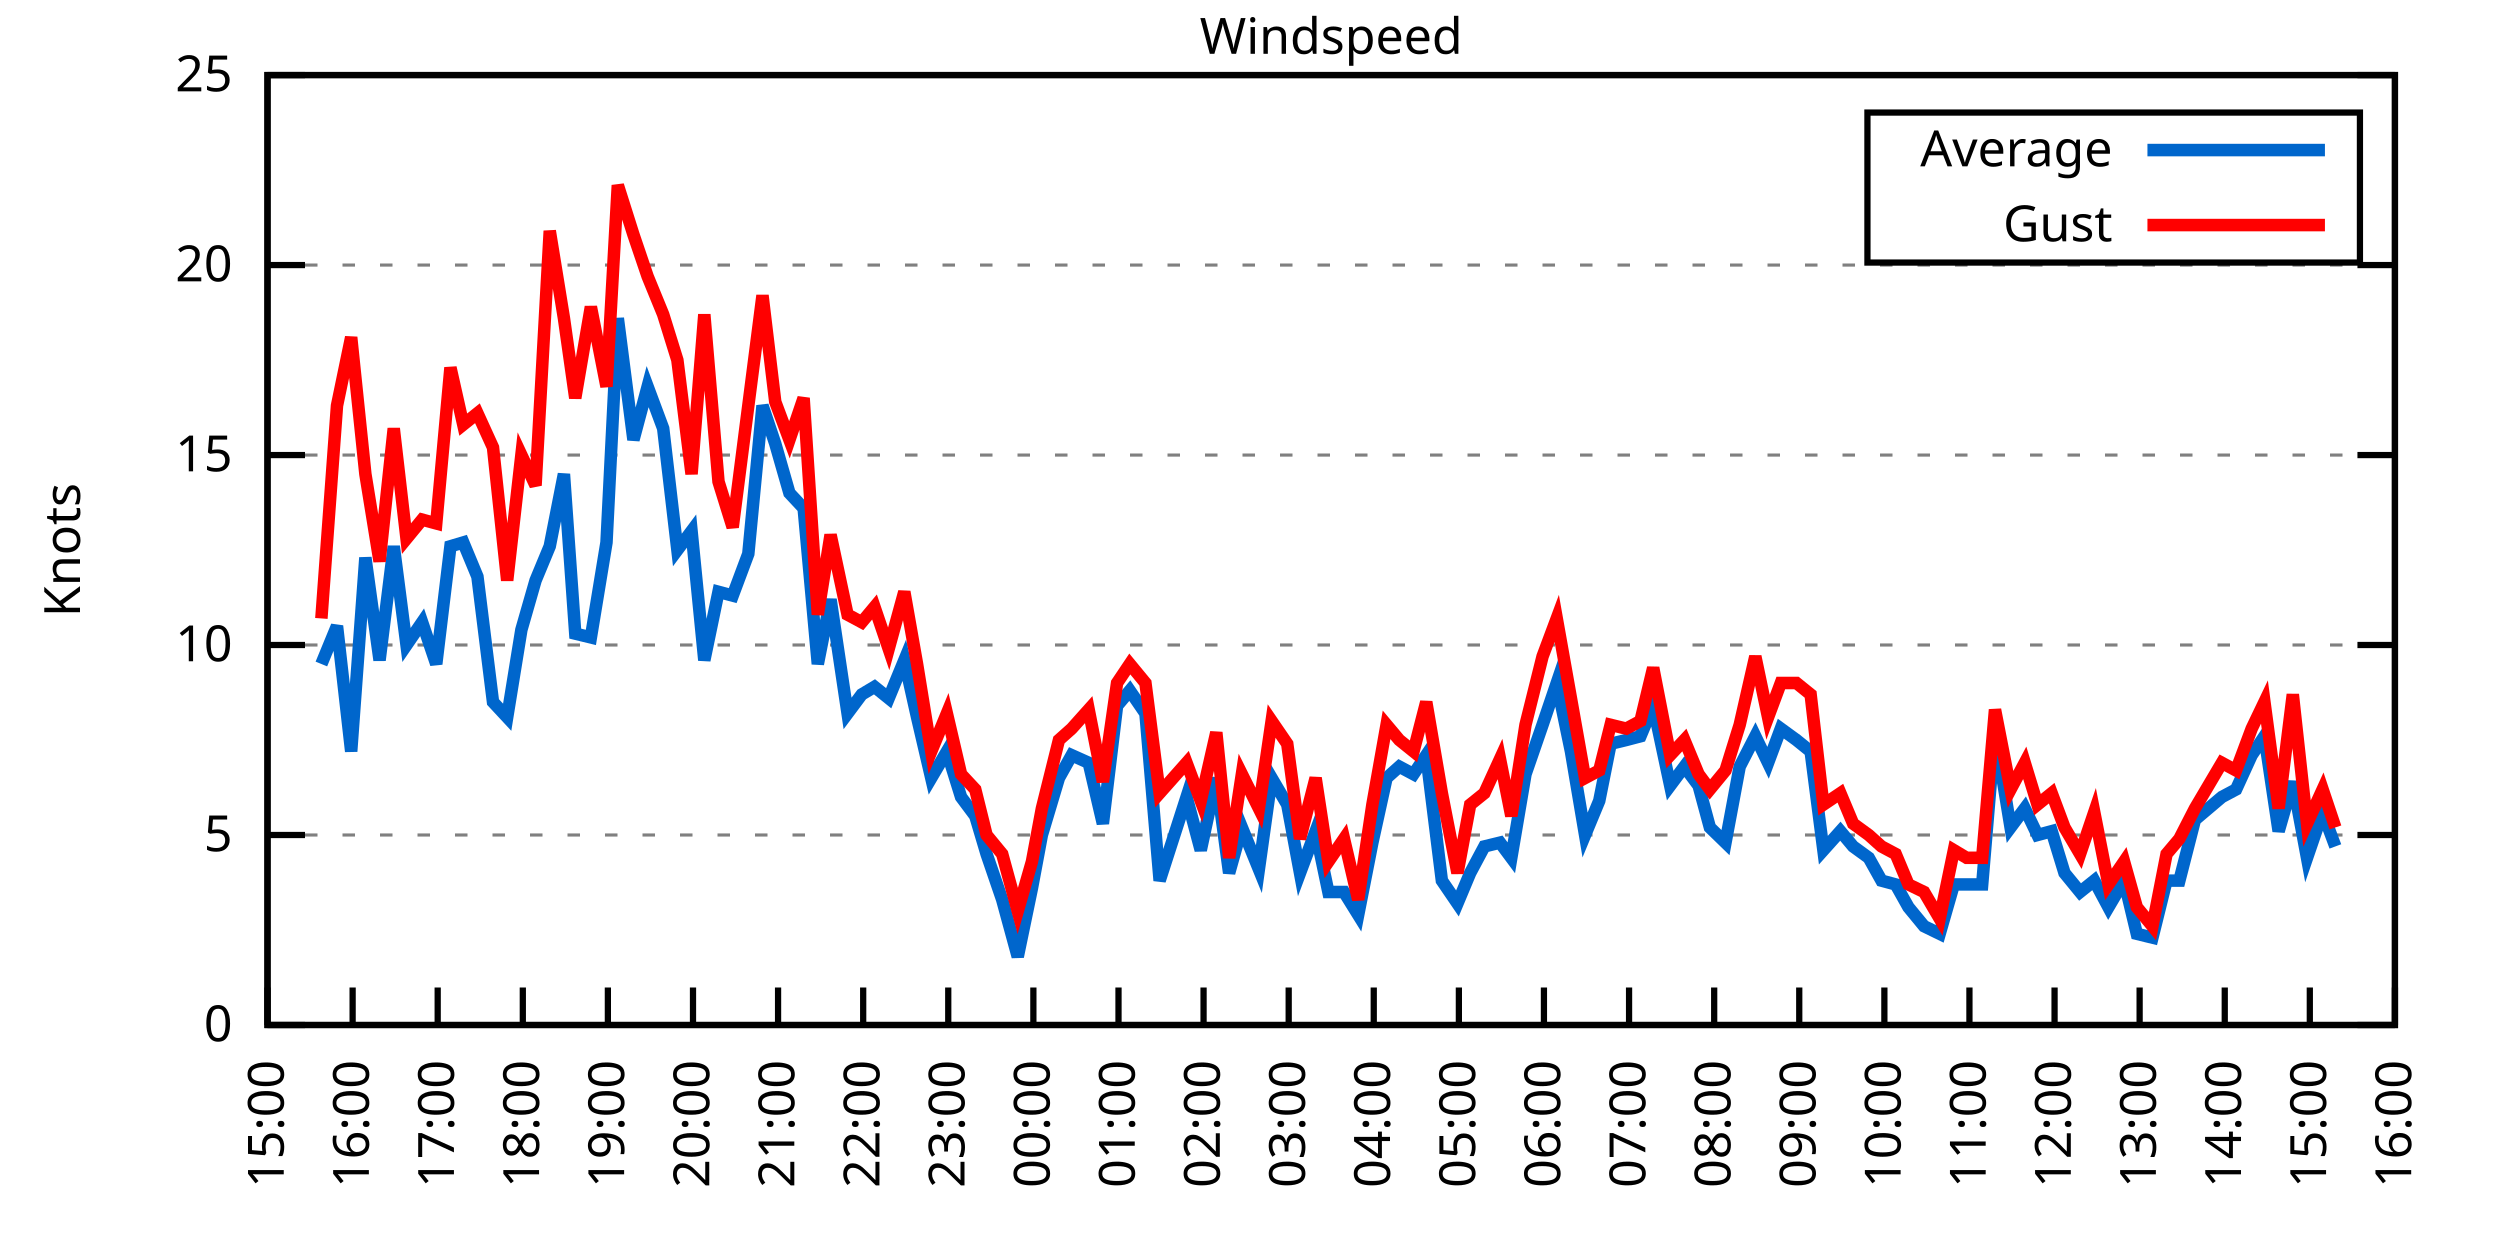
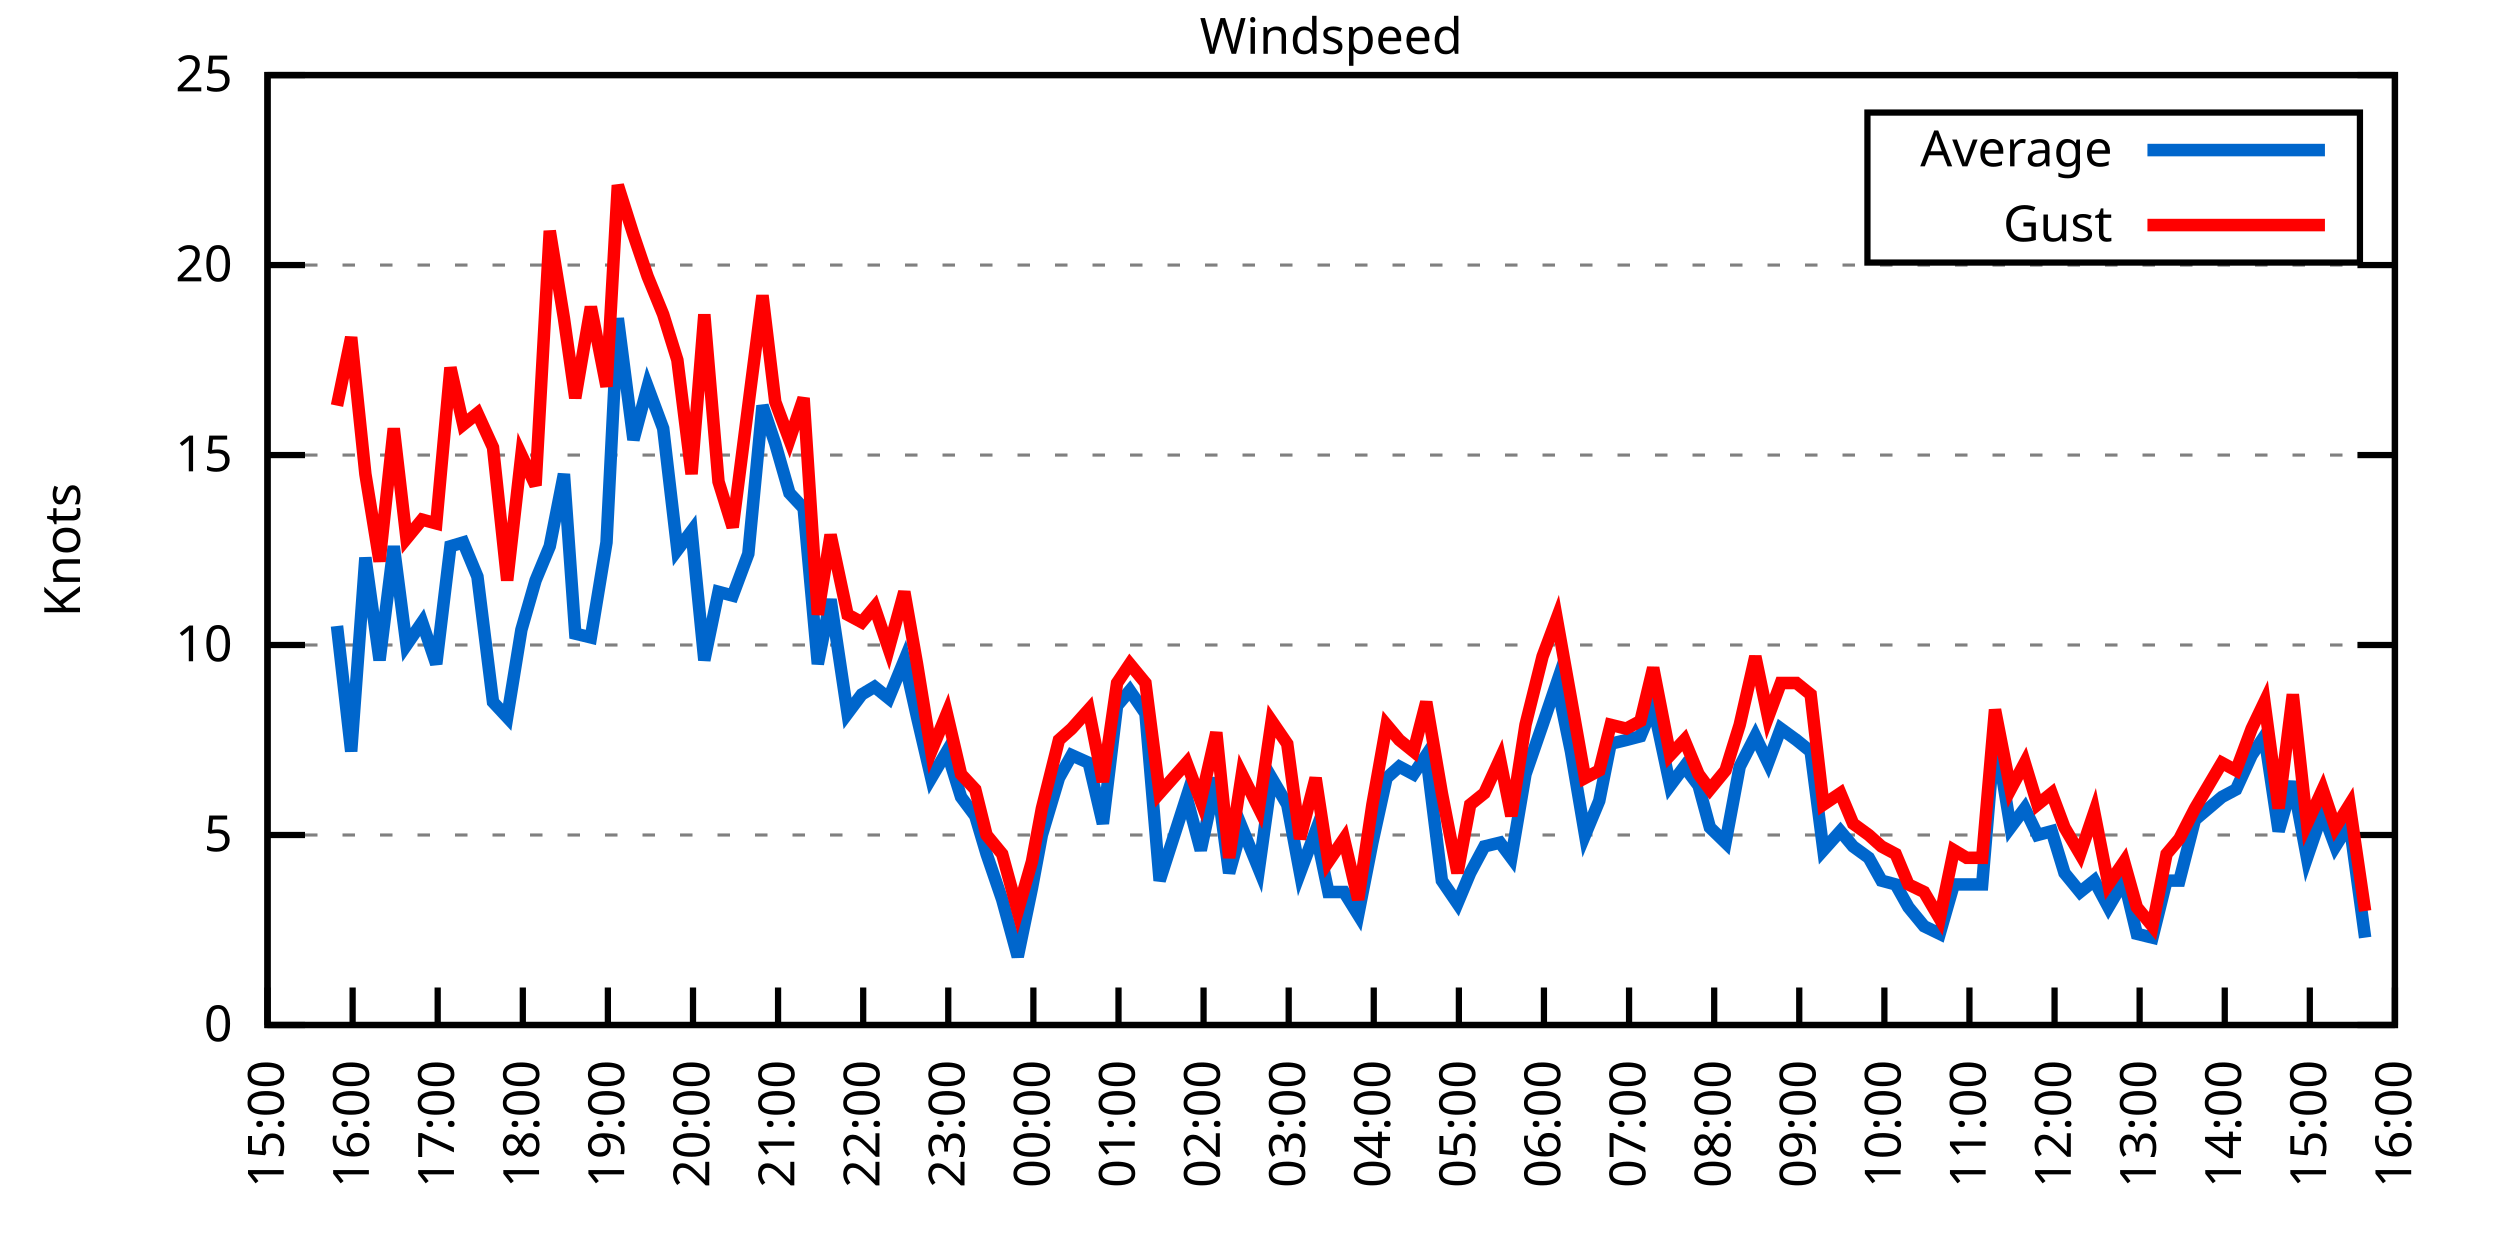
<svg xmlns="http://www.w3.org/2000/svg" xmlns:xlink="http://www.w3.org/1999/xlink" width="400" height="200" viewBox="0 0 400 200">
  <g id="gnuplot_canvas">
    <rect x="0" y="0" width="400" height="200" fill="none" />
    <defs>
      <circle id="gpDot" r="0.5" stroke-width="0.5" stroke="currentColor" />
      <path id="gpPt0" stroke-width="0.333" stroke="currentColor" d="M-1,0 h2 M0,-1 v2" />
      <path id="gpPt1" stroke-width="0.333" stroke="currentColor" d="M-1,-1 L1,1 M1,-1 L-1,1" />
      <path id="gpPt2" stroke-width="0.333" stroke="currentColor" d="M-1,0 L1,0 M0,-1 L0,1 M-1,-1 L1,1 M-1,1 L1,-1" />
      <rect id="gpPt3" stroke-width="0.333" stroke="currentColor" x="-1" y="-1" width="2" height="2" />
      <rect id="gpPt4" stroke-width="0.333" stroke="currentColor" fill="currentColor" x="-1" y="-1" width="2" height="2" />
      <circle id="gpPt5" stroke-width="0.333" stroke="currentColor" cx="0" cy="0" r="1" />
      <use xlink:href="#gpPt5" id="gpPt6" fill="currentColor" stroke="none" />
      <path id="gpPt7" stroke-width="0.333" stroke="currentColor" d="M0,-1.33 L-1.33,0.67 L1.33,0.67 z" />
      <use xlink:href="#gpPt7" id="gpPt8" fill="currentColor" stroke="none" />
      <use xlink:href="#gpPt7" id="gpPt9" stroke="currentColor" transform="rotate(180)" />
      <use xlink:href="#gpPt9" id="gpPt10" fill="currentColor" stroke="none" />
      <use xlink:href="#gpPt3" id="gpPt11" stroke="currentColor" transform="rotate(45)" />
      <use xlink:href="#gpPt11" id="gpPt12" fill="currentColor" stroke="none" />
      <path id="gpPt13" stroke-width="0.333" stroke="currentColor" d="M0,1.330 L1.265,0.411 L0.782,-1.067 L-0.782,-1.076 L-1.265,0.411 z" />
      <use xlink:href="#gpPt13" id="gpPt14" fill="currentColor" stroke="none" />
      <filter id="textbox" filterUnits="objectBoundingBox" x="0" y="0" height="1" width="1">
        <feFlood flood-color="white" flood-opacity="1" result="bgnd" />
        <feComposite in="SourceGraphic" in2="bgnd" operator="atop" />
      </filter>
      <filter id="greybox" filterUnits="objectBoundingBox" x="0" y="0" height="1" width="1">
        <feFlood flood-color="lightgrey" flood-opacity="1" result="grey" />
        <feComposite in="SourceGraphic" in2="grey" operator="atop" />
      </filter>
    </defs>
    <g fill="none" color="white" stroke="currentColor" stroke-width="1.00" stroke-linecap="butt" stroke-linejoin="miter">
</g>
    <g fill="none" color="black" stroke="currentColor" stroke-width="1.00" stroke-linecap="butt" stroke-linejoin="miter">
      <g stroke="none" shape-rendering="crispEdges">
        <polygon fill="rgb(255, 255, 255)" points="42.80,164.00 383.18,164.00 383.18,12.02 42.80,12.02 " />
      </g>
    </g>
    <g fill="none" color="black" stroke="currentColor" stroke-width="1.00" stroke-linecap="butt" stroke-linejoin="miter">
</g>
    <g fill="none" color="black" stroke="black" stroke-width="0.50" stroke-linecap="butt" stroke-linejoin="miter">
</g>
    <g fill="none" color="gray" stroke="currentColor" stroke-width="0.50" stroke-linecap="butt" stroke-linejoin="miter">
      <path stroke="gray" stroke-dasharray="2,4" class="gridline" d="M42.80,164.00 L383.19,164.00  " />
    </g>
    <g fill="none" color="gray" stroke="gray" stroke-width="1.00" stroke-linecap="butt" stroke-linejoin="miter">
</g>
    <g fill="none" color="black" stroke="currentColor" stroke-width="1.00" stroke-linecap="butt" stroke-linejoin="miter">
      <path stroke="black" d="M42.80,164.00 L48.80,164.00 M383.19,164.00 L377.19,164.00  " />
      <g transform="translate(37.20,166.60)" stroke="none" fill="black" font-family="Sans" font-size="8.00" text-anchor="end">
        <text>
          <tspan font-family="Sans"> 0</tspan>
        </text>
      </g>
    </g>
    <g fill="none" color="black" stroke="currentColor" stroke-width="1.00" stroke-linecap="butt" stroke-linejoin="miter">
</g>
    <g fill="none" color="black" stroke="black" stroke-width="0.50" stroke-linecap="butt" stroke-linejoin="miter">
</g>
    <g fill="none" color="gray" stroke="currentColor" stroke-width="0.50" stroke-linecap="butt" stroke-linejoin="miter">
      <path stroke="gray" stroke-dasharray="2,4" class="gridline" d="M42.80,133.60 L383.19,133.60  " />
    </g>
    <g fill="none" color="gray" stroke="gray" stroke-width="1.00" stroke-linecap="butt" stroke-linejoin="miter">
</g>
    <g fill="none" color="black" stroke="currentColor" stroke-width="1.00" stroke-linecap="butt" stroke-linejoin="miter">
      <path stroke="black" d="M42.80,133.60 L48.80,133.60 M383.19,133.60 L377.19,133.60  " />
      <g transform="translate(37.20,136.20)" stroke="none" fill="black" font-family="Sans" font-size="8.00" text-anchor="end">
        <text>
          <tspan font-family="Sans"> 5</tspan>
        </text>
      </g>
    </g>
    <g fill="none" color="black" stroke="currentColor" stroke-width="1.00" stroke-linecap="butt" stroke-linejoin="miter">
</g>
    <g fill="none" color="black" stroke="black" stroke-width="0.50" stroke-linecap="butt" stroke-linejoin="miter">
</g>
    <g fill="none" color="gray" stroke="currentColor" stroke-width="0.50" stroke-linecap="butt" stroke-linejoin="miter">
      <path stroke="gray" stroke-dasharray="2,4" class="gridline" d="M42.80,103.20 L383.19,103.20  " />
    </g>
    <g fill="none" color="gray" stroke="gray" stroke-width="1.00" stroke-linecap="butt" stroke-linejoin="miter">
</g>
    <g fill="none" color="black" stroke="currentColor" stroke-width="1.00" stroke-linecap="butt" stroke-linejoin="miter">
      <path stroke="black" d="M42.80,103.20 L48.80,103.20 M383.19,103.20 L377.19,103.20  " />
      <g transform="translate(37.20,105.80)" stroke="none" fill="black" font-family="Sans" font-size="8.00" text-anchor="end">
        <text>
          <tspan font-family="Sans"> 10</tspan>
        </text>
      </g>
    </g>
    <g fill="none" color="black" stroke="currentColor" stroke-width="1.00" stroke-linecap="butt" stroke-linejoin="miter">
</g>
    <g fill="none" color="black" stroke="black" stroke-width="0.50" stroke-linecap="butt" stroke-linejoin="miter">
</g>
    <g fill="none" color="gray" stroke="currentColor" stroke-width="0.50" stroke-linecap="butt" stroke-linejoin="miter">
      <path stroke="gray" stroke-dasharray="2,4" class="gridline" d="M42.80,72.81 L383.19,72.81  " />
    </g>
    <g fill="none" color="gray" stroke="gray" stroke-width="1.00" stroke-linecap="butt" stroke-linejoin="miter">
</g>
    <g fill="none" color="black" stroke="currentColor" stroke-width="1.00" stroke-linecap="butt" stroke-linejoin="miter">
      <path stroke="black" d="M42.80,72.81 L48.80,72.81 M383.19,72.81 L377.19,72.81  " />
      <g transform="translate(37.20,75.41)" stroke="none" fill="black" font-family="Sans" font-size="8.00" text-anchor="end">
        <text>
          <tspan font-family="Sans"> 15</tspan>
        </text>
      </g>
    </g>
    <g fill="none" color="black" stroke="currentColor" stroke-width="1.00" stroke-linecap="butt" stroke-linejoin="miter">
</g>
    <g fill="none" color="black" stroke="black" stroke-width="0.50" stroke-linecap="butt" stroke-linejoin="miter">
</g>
    <g fill="none" color="gray" stroke="currentColor" stroke-width="0.50" stroke-linecap="butt" stroke-linejoin="miter">
      <path stroke="gray" stroke-dasharray="2,4" class="gridline" d="M42.80,42.41 L383.19,42.41  " />
    </g>
    <g fill="none" color="gray" stroke="gray" stroke-width="1.00" stroke-linecap="butt" stroke-linejoin="miter">
</g>
    <g fill="none" color="black" stroke="currentColor" stroke-width="1.00" stroke-linecap="butt" stroke-linejoin="miter">
      <path stroke="black" d="M42.80,42.41 L48.80,42.41 M383.19,42.41 L377.19,42.41  " />
      <g transform="translate(37.20,45.01)" stroke="none" fill="black" font-family="Sans" font-size="8.00" text-anchor="end">
        <text>
          <tspan font-family="Sans"> 20</tspan>
        </text>
      </g>
    </g>
    <g fill="none" color="black" stroke="currentColor" stroke-width="1.00" stroke-linecap="butt" stroke-linejoin="miter">
</g>
    <g fill="none" color="black" stroke="black" stroke-width="0.50" stroke-linecap="butt" stroke-linejoin="miter">
</g>
    <g fill="none" color="gray" stroke="currentColor" stroke-width="0.50" stroke-linecap="butt" stroke-linejoin="miter">
      <path stroke="gray" stroke-dasharray="2,4" class="gridline" d="M42.80,12.01 L383.19,12.01  " />
    </g>
    <g fill="none" color="gray" stroke="gray" stroke-width="1.00" stroke-linecap="butt" stroke-linejoin="miter">
</g>
    <g fill="none" color="black" stroke="currentColor" stroke-width="1.00" stroke-linecap="butt" stroke-linejoin="miter">
      <path stroke="black" d="M42.80,12.01 L48.80,12.01 M383.19,12.01 L377.19,12.01  " />
      <g transform="translate(37.20,14.61)" stroke="none" fill="black" font-family="Sans" font-size="8.00" text-anchor="end">
        <text>
          <tspan font-family="Sans"> 25</tspan>
        </text>
      </g>
    </g>
    <g fill="none" color="black" stroke="currentColor" stroke-width="1.00" stroke-linecap="butt" stroke-linejoin="miter">
      <path stroke="black" d="M42.80,164.00 L42.80,158.00  " />
      <g transform="translate(45.40,169.60) rotate(270.00)" stroke="none" fill="black" font-family="Sans" font-size="8.00" text-anchor="end">
        <text>
          <tspan font-family="Sans">15:00</tspan>
        </text>
      </g>
    </g>
    <g fill="none" color="black" stroke="currentColor" stroke-width="1.00" stroke-linecap="butt" stroke-linejoin="miter">
      <path stroke="black" d="M56.42,164.00 L56.42,158.00  " />
      <g transform="translate(59.02,169.60) rotate(270.00)" stroke="none" fill="black" font-family="Sans" font-size="8.00" text-anchor="end">
        <text>
          <tspan font-family="Sans">16:00</tspan>
        </text>
      </g>
    </g>
    <g fill="none" color="black" stroke="currentColor" stroke-width="1.00" stroke-linecap="butt" stroke-linejoin="miter">
      <path stroke="black" d="M70.03,164.00 L70.03,158.00  " />
      <g transform="translate(72.63,169.60) rotate(270.00)" stroke="none" fill="black" font-family="Sans" font-size="8.00" text-anchor="end">
        <text>
          <tspan font-family="Sans">17:00</tspan>
        </text>
      </g>
    </g>
    <g fill="none" color="black" stroke="currentColor" stroke-width="1.00" stroke-linecap="butt" stroke-linejoin="miter">
      <path stroke="black" d="M83.65,164.00 L83.65,158.00  " />
      <g transform="translate(86.25,169.60) rotate(270.00)" stroke="none" fill="black" font-family="Sans" font-size="8.00" text-anchor="end">
        <text>
          <tspan font-family="Sans">18:00</tspan>
        </text>
      </g>
    </g>
    <g fill="none" color="black" stroke="currentColor" stroke-width="1.00" stroke-linecap="butt" stroke-linejoin="miter">
      <path stroke="black" d="M97.26,164.00 L97.26,158.00  " />
      <g transform="translate(99.86,169.60) rotate(270.00)" stroke="none" fill="black" font-family="Sans" font-size="8.00" text-anchor="end">
        <text>
          <tspan font-family="Sans">19:00</tspan>
        </text>
      </g>
    </g>
    <g fill="none" color="black" stroke="currentColor" stroke-width="1.00" stroke-linecap="butt" stroke-linejoin="miter">
      <path stroke="black" d="M110.88,164.00 L110.88,158.00  " />
      <g transform="translate(113.48,169.60) rotate(270.00)" stroke="none" fill="black" font-family="Sans" font-size="8.00" text-anchor="end">
        <text>
          <tspan font-family="Sans">20:00</tspan>
        </text>
      </g>
    </g>
    <g fill="none" color="black" stroke="currentColor" stroke-width="1.00" stroke-linecap="butt" stroke-linejoin="miter">
      <path stroke="black" d="M124.49,164.00 L124.49,158.00  " />
      <g transform="translate(127.09,169.60) rotate(270.00)" stroke="none" fill="black" font-family="Sans" font-size="8.00" text-anchor="end">
        <text>
          <tspan font-family="Sans">21:00</tspan>
        </text>
      </g>
    </g>
    <g fill="none" color="black" stroke="currentColor" stroke-width="1.00" stroke-linecap="butt" stroke-linejoin="miter">
      <path stroke="black" d="M138.11,164.00 L138.11,158.00  " />
      <g transform="translate(140.71,169.60) rotate(270.00)" stroke="none" fill="black" font-family="Sans" font-size="8.00" text-anchor="end">
        <text>
          <tspan font-family="Sans">22:00</tspan>
        </text>
      </g>
    </g>
    <g fill="none" color="black" stroke="currentColor" stroke-width="1.00" stroke-linecap="butt" stroke-linejoin="miter">
      <path stroke="black" d="M151.72,164.00 L151.72,158.00  " />
      <g transform="translate(154.32,169.60) rotate(270.00)" stroke="none" fill="black" font-family="Sans" font-size="8.00" text-anchor="end">
        <text>
          <tspan font-family="Sans">23:00</tspan>
        </text>
      </g>
    </g>
    <g fill="none" color="black" stroke="currentColor" stroke-width="1.00" stroke-linecap="butt" stroke-linejoin="miter">
      <path stroke="black" d="M165.34,164.00 L165.34,158.00  " />
      <g transform="translate(167.94,169.60) rotate(270.00)" stroke="none" fill="black" font-family="Sans" font-size="8.00" text-anchor="end">
        <text>
          <tspan font-family="Sans">00:00</tspan>
        </text>
      </g>
    </g>
    <g fill="none" color="black" stroke="currentColor" stroke-width="1.00" stroke-linecap="butt" stroke-linejoin="miter">
      <path stroke="black" d="M178.96,164.00 L178.96,158.00  " />
      <g transform="translate(181.56,169.60) rotate(270.00)" stroke="none" fill="black" font-family="Sans" font-size="8.00" text-anchor="end">
        <text>
          <tspan font-family="Sans">01:00</tspan>
        </text>
      </g>
    </g>
    <g fill="none" color="black" stroke="currentColor" stroke-width="1.00" stroke-linecap="butt" stroke-linejoin="miter">
      <path stroke="black" d="M192.57,164.00 L192.57,158.00  " />
      <g transform="translate(195.17,169.60) rotate(270.00)" stroke="none" fill="black" font-family="Sans" font-size="8.00" text-anchor="end">
        <text>
          <tspan font-family="Sans">02:00</tspan>
        </text>
      </g>
    </g>
    <g fill="none" color="black" stroke="currentColor" stroke-width="1.00" stroke-linecap="butt" stroke-linejoin="miter">
      <path stroke="black" d="M206.19,164.00 L206.19,158.00  " />
      <g transform="translate(208.79,169.60) rotate(270.00)" stroke="none" fill="black" font-family="Sans" font-size="8.00" text-anchor="end">
        <text>
          <tspan font-family="Sans">03:00</tspan>
        </text>
      </g>
    </g>
    <g fill="none" color="black" stroke="currentColor" stroke-width="1.00" stroke-linecap="butt" stroke-linejoin="miter">
      <path stroke="black" d="M219.80,164.00 L219.80,158.00  " />
      <g transform="translate(222.40,169.60) rotate(270.00)" stroke="none" fill="black" font-family="Sans" font-size="8.00" text-anchor="end">
        <text>
          <tspan font-family="Sans">04:00</tspan>
        </text>
      </g>
    </g>
    <g fill="none" color="black" stroke="currentColor" stroke-width="1.00" stroke-linecap="butt" stroke-linejoin="miter">
      <path stroke="black" d="M233.42,164.00 L233.42,158.00  " />
      <g transform="translate(236.02,169.60) rotate(270.00)" stroke="none" fill="black" font-family="Sans" font-size="8.00" text-anchor="end">
        <text>
          <tspan font-family="Sans">05:00</tspan>
        </text>
      </g>
    </g>
    <g fill="none" color="black" stroke="currentColor" stroke-width="1.00" stroke-linecap="butt" stroke-linejoin="miter">
      <path stroke="black" d="M247.03,164.00 L247.03,158.00  " />
      <g transform="translate(249.63,169.60) rotate(270.00)" stroke="none" fill="black" font-family="Sans" font-size="8.00" text-anchor="end">
        <text>
          <tspan font-family="Sans">06:00</tspan>
        </text>
      </g>
    </g>
    <g fill="none" color="black" stroke="currentColor" stroke-width="1.00" stroke-linecap="butt" stroke-linejoin="miter">
      <path stroke="black" d="M260.65,164.00 L260.65,158.00  " />
      <g transform="translate(263.25,169.60) rotate(270.00)" stroke="none" fill="black" font-family="Sans" font-size="8.00" text-anchor="end">
        <text>
          <tspan font-family="Sans">07:00</tspan>
        </text>
      </g>
    </g>
    <g fill="none" color="black" stroke="currentColor" stroke-width="1.00" stroke-linecap="butt" stroke-linejoin="miter">
      <path stroke="black" d="M274.27,164.00 L274.27,158.00  " />
      <g transform="translate(276.87,169.60) rotate(270.00)" stroke="none" fill="black" font-family="Sans" font-size="8.00" text-anchor="end">
        <text>
          <tspan font-family="Sans">08:00</tspan>
        </text>
      </g>
    </g>
    <g fill="none" color="black" stroke="currentColor" stroke-width="1.00" stroke-linecap="butt" stroke-linejoin="miter">
      <path stroke="black" d="M287.88,164.00 L287.88,158.00  " />
      <g transform="translate(290.48,169.60) rotate(270.00)" stroke="none" fill="black" font-family="Sans" font-size="8.00" text-anchor="end">
        <text>
          <tspan font-family="Sans">09:00</tspan>
        </text>
      </g>
    </g>
    <g fill="none" color="black" stroke="currentColor" stroke-width="1.00" stroke-linecap="butt" stroke-linejoin="miter">
      <path stroke="black" d="M301.50,164.00 L301.50,158.00  " />
      <g transform="translate(304.10,169.60) rotate(270.00)" stroke="none" fill="black" font-family="Sans" font-size="8.00" text-anchor="end">
        <text>
          <tspan font-family="Sans">10:00</tspan>
        </text>
      </g>
    </g>
    <g fill="none" color="black" stroke="currentColor" stroke-width="1.00" stroke-linecap="butt" stroke-linejoin="miter">
      <path stroke="black" d="M315.11,164.00 L315.11,158.00  " />
      <g transform="translate(317.71,169.60) rotate(270.00)" stroke="none" fill="black" font-family="Sans" font-size="8.00" text-anchor="end">
        <text>
          <tspan font-family="Sans">11:00</tspan>
        </text>
      </g>
    </g>
    <g fill="none" color="black" stroke="currentColor" stroke-width="1.00" stroke-linecap="butt" stroke-linejoin="miter">
      <path stroke="black" d="M328.73,164.00 L328.73,158.00  " />
      <g transform="translate(331.33,169.60) rotate(270.00)" stroke="none" fill="black" font-family="Sans" font-size="8.00" text-anchor="end">
        <text>
          <tspan font-family="Sans">12:00</tspan>
        </text>
      </g>
    </g>
    <g fill="none" color="black" stroke="currentColor" stroke-width="1.00" stroke-linecap="butt" stroke-linejoin="miter">
      <path stroke="black" d="M342.34,164.00 L342.34,158.00  " />
      <g transform="translate(344.94,169.60) rotate(270.00)" stroke="none" fill="black" font-family="Sans" font-size="8.00" text-anchor="end">
        <text>
          <tspan font-family="Sans">13:00</tspan>
        </text>
      </g>
    </g>
    <g fill="none" color="black" stroke="currentColor" stroke-width="1.00" stroke-linecap="butt" stroke-linejoin="miter">
      <path stroke="black" d="M355.96,164.00 L355.96,158.00  " />
      <g transform="translate(358.56,169.60) rotate(270.00)" stroke="none" fill="black" font-family="Sans" font-size="8.00" text-anchor="end">
        <text>
          <tspan font-family="Sans">14:00</tspan>
        </text>
      </g>
    </g>
    <g fill="none" color="black" stroke="currentColor" stroke-width="1.00" stroke-linecap="butt" stroke-linejoin="miter">
      <path stroke="black" d="M369.57,164.00 L369.57,158.00  " />
      <g transform="translate(372.17,169.60) rotate(270.00)" stroke="none" fill="black" font-family="Sans" font-size="8.00" text-anchor="end">
        <text>
          <tspan font-family="Sans">15:00</tspan>
        </text>
      </g>
    </g>
    <g fill="none" color="black" stroke="currentColor" stroke-width="1.00" stroke-linecap="butt" stroke-linejoin="miter">
      <path stroke="black" d="M383.19,164.00 L383.19,158.00  " />
      <g transform="translate(385.79,169.60) rotate(270.00)" stroke="none" fill="black" font-family="Sans" font-size="8.00" text-anchor="end">
        <text>
          <tspan font-family="Sans">16:00</tspan>
        </text>
      </g>
    </g>
    <g fill="none" color="black" stroke="currentColor" stroke-width="1.00" stroke-linecap="butt" stroke-linejoin="miter">
</g>
    <g fill="none" color="black" stroke="currentColor" stroke-width="1.00" stroke-linecap="butt" stroke-linejoin="miter">
      <path stroke="black" d="M42.80,12.01 L42.80,164.00 L383.19,164.00 L383.19,12.01 L42.80,12.01 Z  " />
    </g>
    <g fill="none" color="black" stroke="currentColor" stroke-width="1.00" stroke-linecap="butt" stroke-linejoin="miter">
</g>
    <g fill="none" color="black" stroke="currentColor" stroke-width="1.00" stroke-linecap="butt" stroke-linejoin="miter">
      <path stroke="black" d="M298.79,42.01 L298.79,18.01 L377.59,18.01 L377.59,42.01 L298.79,42.01 Z  " />
    </g>
    <g id="Windspeed_plot_1">
      <g fill="none" color="white" stroke="black" stroke-width="2.00" stroke-linecap="butt" stroke-linejoin="miter">
</g>
      <g fill="none" color="black" stroke="currentColor" stroke-width="2.00" stroke-linecap="butt" stroke-linejoin="miter">
        <g transform="translate(337.99,26.61)" stroke="none" fill="black" font-family="Sans" font-size="8.00" text-anchor="end">
          <text>
            <tspan font-family="Sans">Average</tspan>
          </text>
        </g>
      </g>
      <g fill="none" color="black" stroke="currentColor" stroke-width="2.00" stroke-linecap="butt" stroke-linejoin="miter">
-         <path stroke="rgb(  0, 102, 204)" d="M343.59,24.01 L371.99,24.01 M51.42,106.24 L53.92,100.16 L56.19,120.23 L58.46,89.22 L60.73,105.64 L63.00,87.40   L65.04,103.20 L67.54,99.56 L69.80,106.24 L72.07,87.40 L74.12,86.79 L76.39,92.26 L78.88,112.32 L81.15,114.76   L83.42,100.77 L85.69,92.87 L87.96,87.40 L90.23,75.85 L92.04,101.38 L94.54,101.99 L97.04,86.79 L98.85,50.92   L101.35,70.37 L103.62,61.86 L106.11,68.55 L108.38,88.00 L110.65,84.97 L112.69,105.64 L114.96,94.69 L117.23,95.30   L119.73,88.61 L122.00,64.90 L124.04,70.98 L126.31,78.89 L128.58,81.32 L130.85,106.24 L132.89,95.91 L135.61,114.15   L137.88,111.11 L139.92,109.89 L142.19,111.72 L144.69,105.64 L146.73,114.76 L149.00,124.48 L151.50,120.23 L153.77,127.52   L156.04,130.56 L157.85,136.64 L160.35,143.94 L162.84,153.06 L165.11,142.11 L166.70,133.60 L169.43,124.48 L171.47,120.83   L174.19,122.05 L176.46,131.78 L178.73,112.93 L180.77,110.50 L183.27,114.15 L185.54,140.90 L189.85,127.52 L192.12,136.03   L194.61,124.48 L196.66,139.68 L198.70,132.39 L201.42,139.07 L203.46,124.48 L205.96,128.74 L208.00,139.68 L210.50,132.99   L212.54,142.72 L215.04,142.72 L217.31,146.37 L219.58,134.82 L221.85,124.48 L223.89,122.66 L226.16,123.87 L228.20,120.83   L230.70,140.90 L233.19,144.55 L235.23,139.68 L237.50,135.43 L240.00,134.82 L241.81,137.25 L244.08,123.87 L246.81,115.97   L249.08,109.28 L251.35,120.23 L253.61,133.60 L255.88,128.13 L257.70,119.01 L260.20,118.40 L262.47,117.80 L264.51,112.93   L267.23,125.70 L269.50,122.66 L271.77,125.70 L273.58,132.39 L276.08,134.82 L278.35,122.66 L280.85,117.80 L282.89,122.05   L284.93,116.58 L287.43,118.40 L289.70,120.23 L291.74,136.03 L294.46,132.99 L296.50,135.43 L299.00,137.25 L301.04,140.90   L303.31,141.51 L305.35,145.15 L307.85,148.19 L310.35,149.41 L312.62,141.51 L314.66,141.51 L317.15,141.51 L319.20,117.19   L321.69,132.39 L323.96,129.35 L326.00,133.60 L328.27,132.99 L330.32,139.68 L332.81,142.72 L335.08,140.90 L337.35,145.15   L339.85,140.90 L341.89,149.41 L344.39,150.02 L346.65,140.90 L348.70,140.90 L351.19,131.17 L355.50,127.52 L357.77,126.31   L360.27,120.83 L362.31,117.80 L364.58,132.99 L366.85,125.09 L369.12,137.25 L371.62,129.95 L373.66,135.43  " />
+         <path stroke="rgb(  0, 102, 204)" d="M343.59,24.01 L371.99,24.01 M53.92,100.16 L56.19,120.23 L58.46,89.22 L60.73,105.64 L63.00,87.40 L65.04,103.20   L67.54,99.56 L69.80,106.24 L72.07,87.40 L74.12,86.79 L76.39,92.26 L78.88,112.32 L81.15,114.76 L83.42,100.77   L85.69,92.87 L87.96,87.40 L90.23,75.85 L92.04,101.38 L94.54,101.99 L97.04,86.79 L98.85,50.92 L101.35,70.37   L103.62,61.86 L106.11,68.55 L108.38,88.00 L110.65,84.97 L112.69,105.64 L114.96,94.69 L117.23,95.30 L119.73,88.61   L122.00,64.90 L124.04,70.98 L126.31,78.89 L128.58,81.32 L130.85,106.24 L132.89,95.91 L135.61,114.15 L137.88,111.11   L139.92,109.89 L142.19,111.72 L144.69,105.64 L146.73,114.76 L149.00,124.48 L151.50,120.23 L153.77,127.52 L156.04,130.56   L157.85,136.64 L160.35,143.94 L162.84,153.06 L165.11,142.11 L166.70,133.60 L169.43,124.48 L171.47,120.83 L174.19,122.05   L176.46,131.78 L178.73,112.93 L180.77,110.50 L183.27,114.15 L185.54,140.90 L189.85,127.52 L192.12,136.03 L194.61,124.48   L196.66,139.68 L198.70,132.39 L201.42,139.07 L203.46,124.48 L205.96,128.74 L208.00,139.68 L210.50,132.99 L212.54,142.72   L215.04,142.72 L217.31,146.37 L219.58,134.82 L221.85,124.48 L223.89,122.66 L226.16,123.87 L228.20,120.83 L230.70,140.90   L233.19,144.55 L235.23,139.68 L237.50,135.43 L240.00,134.82 L241.81,137.25 L244.08,123.87 L246.81,115.97 L249.08,109.28   L251.35,120.23 L253.61,133.60 L255.88,128.13 L257.70,119.01 L260.20,118.40 L262.47,117.80 L264.51,112.93 L267.23,125.70   L269.50,122.66 L271.77,125.70 L273.58,132.39 L276.08,134.82 L278.35,122.66 L280.85,117.80 L282.89,122.05 L284.93,116.58   L287.43,118.40 L289.70,120.23 L291.74,136.03 L294.46,132.99 L296.50,135.43 L299.00,137.25 L301.04,140.90 L303.31,141.51   L305.35,145.15 L307.85,148.19 L310.35,149.41 L312.62,141.51 L314.66,141.51 L317.15,141.51 L319.20,117.19 L321.69,132.39   L323.96,129.35 L326.00,133.60 L328.27,132.99 L330.32,139.68 L332.81,142.72 L335.08,140.90 L337.35,145.15 L339.85,140.90   L341.89,149.41 L344.39,150.02 L346.65,140.90 L348.70,140.90 L351.19,131.17 L355.50,127.52 L357.77,126.31 L360.27,120.83   L362.31,117.80 L364.58,132.99 L366.85,125.09 L369.12,137.25 L371.62,129.95 L373.66,135.43 L375.93,131.78 L378.42,150.02    " />
      </g>
    </g>
    <g id="Windspeed_plot_2">
      <g fill="none" color="black" stroke="currentColor" stroke-width="2.00" stroke-linecap="butt" stroke-linejoin="miter">
        <g transform="translate(337.99,38.61)" stroke="none" fill="black" font-family="Sans" font-size="8.00" text-anchor="end">
          <text>
            <tspan font-family="Sans">Gust</tspan>
          </text>
        </g>
      </g>
      <g fill="none" color="black" stroke="currentColor" stroke-width="2.00" stroke-linecap="butt" stroke-linejoin="miter">
-         <path stroke="rgb(255,   0,   0)" d="M343.59,36.01 L371.99,36.01 M51.42,98.95 L53.92,64.90 L56.19,53.96 L58.46,75.85 L60.73,89.83 L63.00,68.55   L65.04,86.18 L67.54,83.14 L69.80,83.75 L72.07,58.82 L74.12,67.94 L76.39,66.12 L78.88,71.59 L81.15,92.87   L83.42,72.81 L85.69,77.67 L87.96,36.94 L90.23,50.92 L92.04,63.69 L94.54,49.10 L97.04,61.86 L98.85,29.64   L101.35,37.54 L103.62,44.23 L106.11,50.31 L108.38,57.61 L110.65,75.85 L112.69,50.31 L114.96,77.06 L117.23,84.36   L119.73,64.90 L122.00,47.27 L124.04,64.29 L126.31,70.37 L128.58,63.69 L130.85,98.34 L132.89,85.57 L135.61,98.34   L137.88,99.56 L139.92,97.12 L142.19,103.81 L144.69,94.69 L146.73,106.24 L149.00,120.23 L151.50,114.15 L153.77,123.87   L156.04,126.31 L157.85,133.60 L160.35,136.64 L162.84,145.76 L165.11,137.86 L166.70,129.35 L169.43,118.40 L171.47,116.58   L174.19,113.54 L176.46,125.09 L178.73,109.28 L180.77,106.24 L183.27,109.28 L185.54,126.91 L189.85,122.05 L192.12,128.13   L194.61,117.19 L196.66,137.25 L198.70,123.87 L201.42,129.35 L203.46,115.36 L205.96,119.01 L208.00,134.21 L210.50,124.48   L212.54,137.86 L215.04,134.21 L217.31,143.94 L219.58,128.74 L221.85,115.97 L223.89,118.40 L226.16,120.23 L228.20,112.32   L230.70,126.91 L233.19,139.68 L235.23,128.74 L237.50,126.91 L240.00,121.44 L241.81,130.56 L244.08,115.97 L246.81,105.03   L249.08,98.95 L251.35,111.72 L253.61,124.48 L255.88,123.27 L257.70,115.97 L260.20,116.58 L262.47,115.36 L264.51,106.85   L267.23,120.83 L269.50,118.40 L271.77,123.87 L273.58,126.31 L276.08,123.27 L278.35,115.97 L280.85,105.03 L282.89,114.76   L284.93,109.28 L287.43,109.28 L289.70,111.11 L291.74,128.74 L294.46,126.91 L296.50,131.78 L299.00,133.60 L301.04,135.43   L303.31,136.64 L305.35,141.51 L307.85,142.72 L310.35,146.98 L312.62,136.03 L314.66,137.25 L317.15,137.25 L319.20,113.54   L321.69,126.31 L323.96,122.05 L326.00,128.74 L328.27,126.91 L330.32,132.39 L332.81,136.64 L335.08,129.95 L337.35,141.51   L339.85,137.86 L341.89,145.15 L344.39,148.19 L346.65,136.64 L348.70,134.21 L351.19,129.35 L355.50,122.05 L357.77,123.27   L360.27,116.58 L362.31,112.32 L364.58,129.35 L366.85,111.11 L369.12,131.78 L371.62,126.31 L373.66,132.39  " />
+         <path stroke="rgb(255,   0,   0)" d="M343.59,36.01 L371.99,36.01 M53.92,64.90 L56.19,53.96 L58.46,75.85 L60.73,89.83 L63.00,68.55 L65.04,86.18   L67.54,83.14 L69.80,83.75 L72.07,58.82 L74.12,67.94 L76.39,66.12 L78.88,71.59 L81.15,92.87 L83.42,72.81   L85.69,77.67 L87.96,36.94 L90.23,50.92 L92.04,63.69 L94.54,49.10 L97.04,61.86 L98.85,29.64 L101.35,37.54   L103.62,44.23 L106.11,50.31 L108.38,57.61 L110.65,75.85 L112.69,50.31 L114.96,77.06 L117.23,84.36 L119.73,64.90   L122.00,47.27 L124.04,64.29 L126.31,70.37 L128.58,63.69 L130.85,98.34 L132.89,85.57 L135.61,98.34 L137.88,99.56   L139.92,97.12 L142.19,103.81 L144.69,94.69 L146.73,106.24 L149.00,120.23 L151.50,114.15 L153.77,123.87 L156.04,126.31   L157.85,133.60 L160.35,136.64 L162.84,145.76 L165.11,137.86 L166.70,129.35 L169.43,118.40 L171.47,116.58 L174.19,113.54   L176.46,125.09 L178.73,109.28 L180.77,106.24 L183.27,109.28 L185.54,126.91 L189.85,122.05 L192.12,128.13 L194.61,117.19   L196.66,137.25 L198.70,123.87 L201.42,129.35 L203.46,115.36 L205.96,119.01 L208.00,134.21 L210.50,124.48 L212.54,137.86   L215.04,134.21 L217.31,143.94 L219.58,128.74 L221.85,115.97 L223.89,118.40 L226.16,120.23 L228.20,112.32 L230.70,126.91   L233.19,139.68 L235.23,128.74 L237.50,126.91 L240.00,121.44 L241.81,130.56 L244.08,115.97 L246.81,105.03 L249.08,98.95   L251.35,111.72 L253.61,124.48 L255.88,123.27 L257.70,115.97 L260.20,116.58 L262.47,115.36 L264.51,106.85 L267.23,120.83   L269.50,118.40 L271.77,123.87 L273.58,126.31 L276.08,123.27 L278.35,115.97 L280.85,105.03 L282.89,114.76 L284.93,109.28   L287.43,109.28 L289.70,111.11 L291.74,128.74 L294.46,126.91 L296.50,131.78 L299.00,133.60 L301.04,135.43 L303.31,136.64   L305.35,141.51 L307.85,142.72 L310.35,146.98 L312.62,136.03 L314.66,137.25 L317.15,137.25 L319.20,113.54 L321.69,126.31   L323.96,122.05 L326.00,128.74 L328.27,126.91 L330.32,132.39 L332.81,136.64 L335.08,129.95 L337.35,141.51 L339.85,137.86   L341.89,145.15 L344.39,148.19 L346.65,136.64 L348.70,134.21 L351.19,129.35 L355.50,122.05 L357.77,123.27 L360.27,116.58   L362.31,112.32 L364.58,129.35 L366.85,111.11 L369.12,131.78 L371.62,126.31 L373.66,132.39 L375.93,128.74 L378.42,145.76    " />
      </g>
    </g>
    <g fill="none" color="black" stroke="currentColor" stroke-width="2.00" stroke-linecap="butt" stroke-linejoin="miter">
</g>
    <g fill="none" color="black" stroke="black" stroke-width="1.00" stroke-linecap="butt" stroke-linejoin="miter">
</g>
    <g fill="none" color="black" stroke="currentColor" stroke-width="1.00" stroke-linecap="butt" stroke-linejoin="miter">
      <path stroke="black" d="M42.80,12.01 L42.80,164.00 L383.19,164.00 L383.19,12.01 L42.80,12.01 Z  " />
      <g transform="translate(12.80,88.01) rotate(270.00)" stroke="none" fill="black" font-family="Sans" font-size="8.00" text-anchor="middle">
        <text>
          <tspan font-family="Sans">Knots</tspan>
        </text>
      </g>
    </g>
    <g fill="none" color="black" stroke="currentColor" stroke-width="1.00" stroke-linecap="butt" stroke-linejoin="miter">
</g>
    <g fill="none" color="black" stroke="currentColor" stroke-width="1.00" stroke-linecap="butt" stroke-linejoin="miter">
      <g transform="translate(212.99,8.61)" stroke="none" fill="black" font-family="Sans" font-size="8.00" text-anchor="middle">
        <text>
          <tspan font-family="Sans">Windspeed</tspan>
        </text>
      </g>
    </g>
    <g fill="none" color="black" stroke="currentColor" stroke-width="1.00" stroke-linecap="butt" stroke-linejoin="miter">
</g>
  </g>
</svg>
